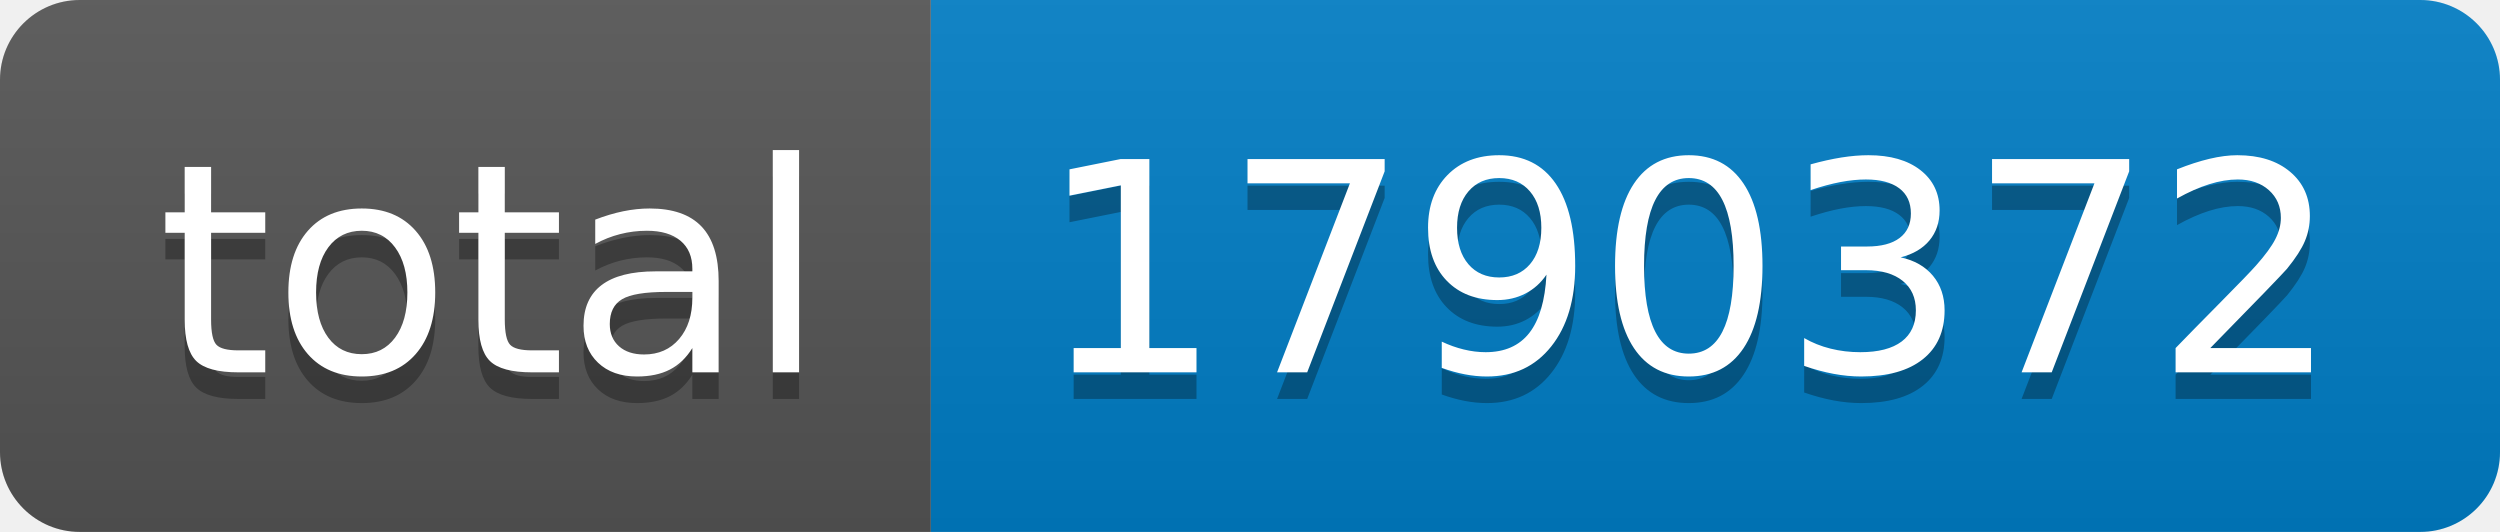
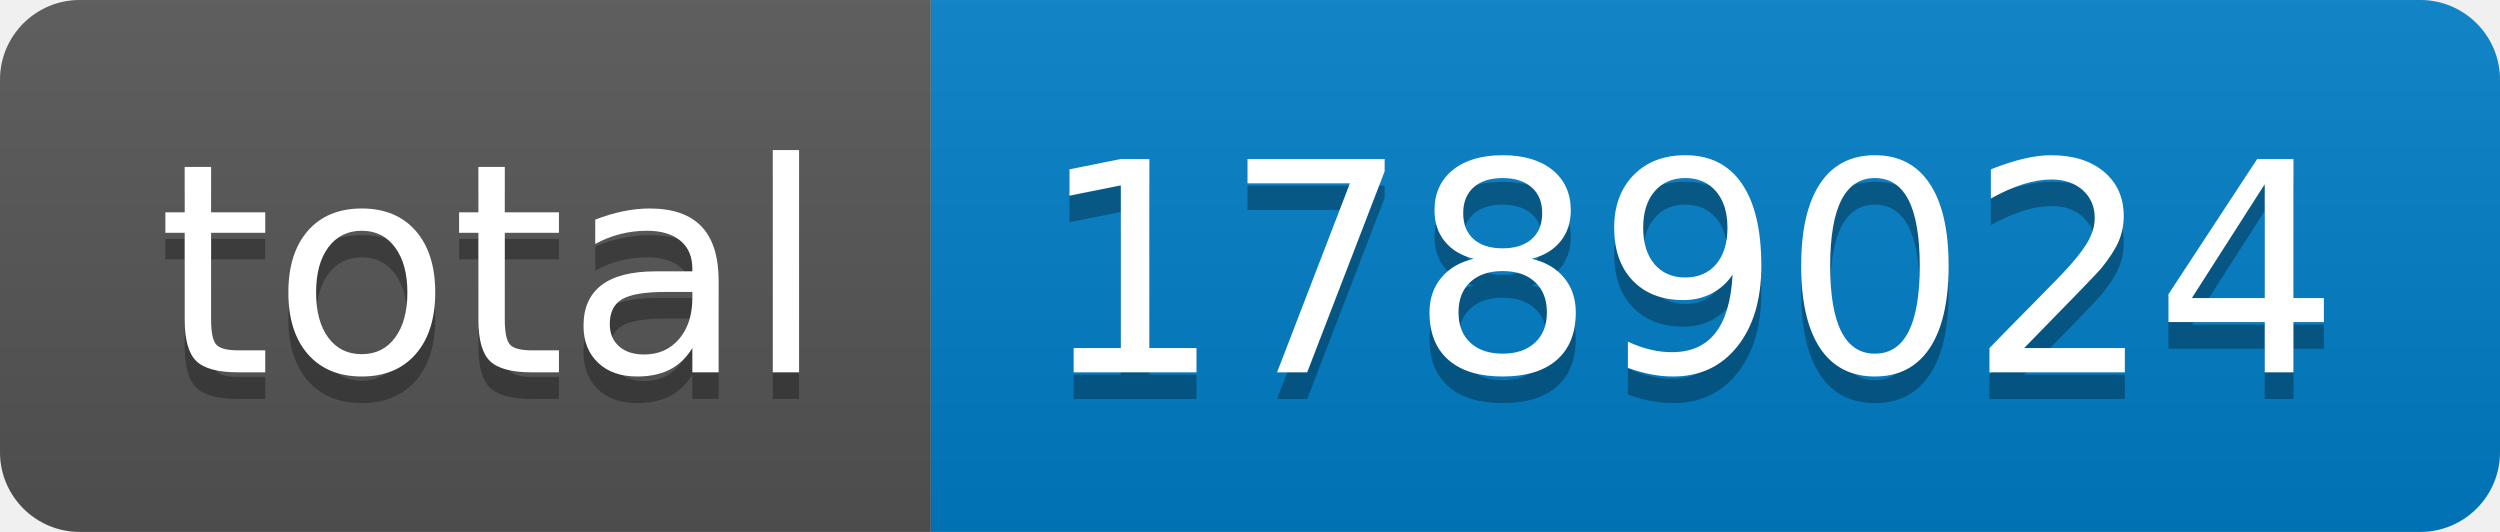
- <svg xmlns="http://www.w3.org/2000/svg" width="94" height="20" role="img" aria-label="total: 1790372">
+ <svg xmlns="http://www.w3.org/2000/svg" width="94" height="20" role="img" aria-label="total: 1789024">
  <linearGradient id="s" x2="0" y2="100%">
    <stop offset="0" stop-color="#bbb" stop-opacity=".1" />
    <stop offset="1" stop-opacity=".1" />
  </linearGradient>
  <clipPath id="r">
    <rect width="94" height="20" rx="3" fill="#fff" />
  </clipPath>
  <g clip-path="url(#r)">
    <rect width="35" height="20" fill="#555" />
    <rect x="35" width="59" height="20" fill="#007ec6" />
    <rect width="94" height="20" fill="url(#s)" />
  </g>
  <g fill="#fff" text-anchor="middle" font-family="Verdana,Geneva,DejaVu Sans,sans-serif" text-rendering="geometricPrecision" font-size="110">
    <text aria-hidden="true" x="185" y="150" fill="#010101" fill-opacity=".3" transform="scale(.1)" textLength="250">total</text>
    <text x="185" y="140" transform="scale(.1)" fill="#fff" textLength="250">total</text>
-     <text aria-hidden="true" x="635" y="150" fill="#010101" fill-opacity=".3" transform="scale(.1)" textLength="490">1790372</text>
-     <text x="635" y="140" transform="scale(.1)" fill="#fff" textLength="490">1790372</text>
+     <text aria-hidden="true" x="635" y="150" fill="#010101" fill-opacity=".3" transform="scale(.1)" textLength="490">1789024</text>
+     <text x="635" y="140" transform="scale(.1)" fill="#fff" textLength="490">1789024</text>
  </g>
</svg>
